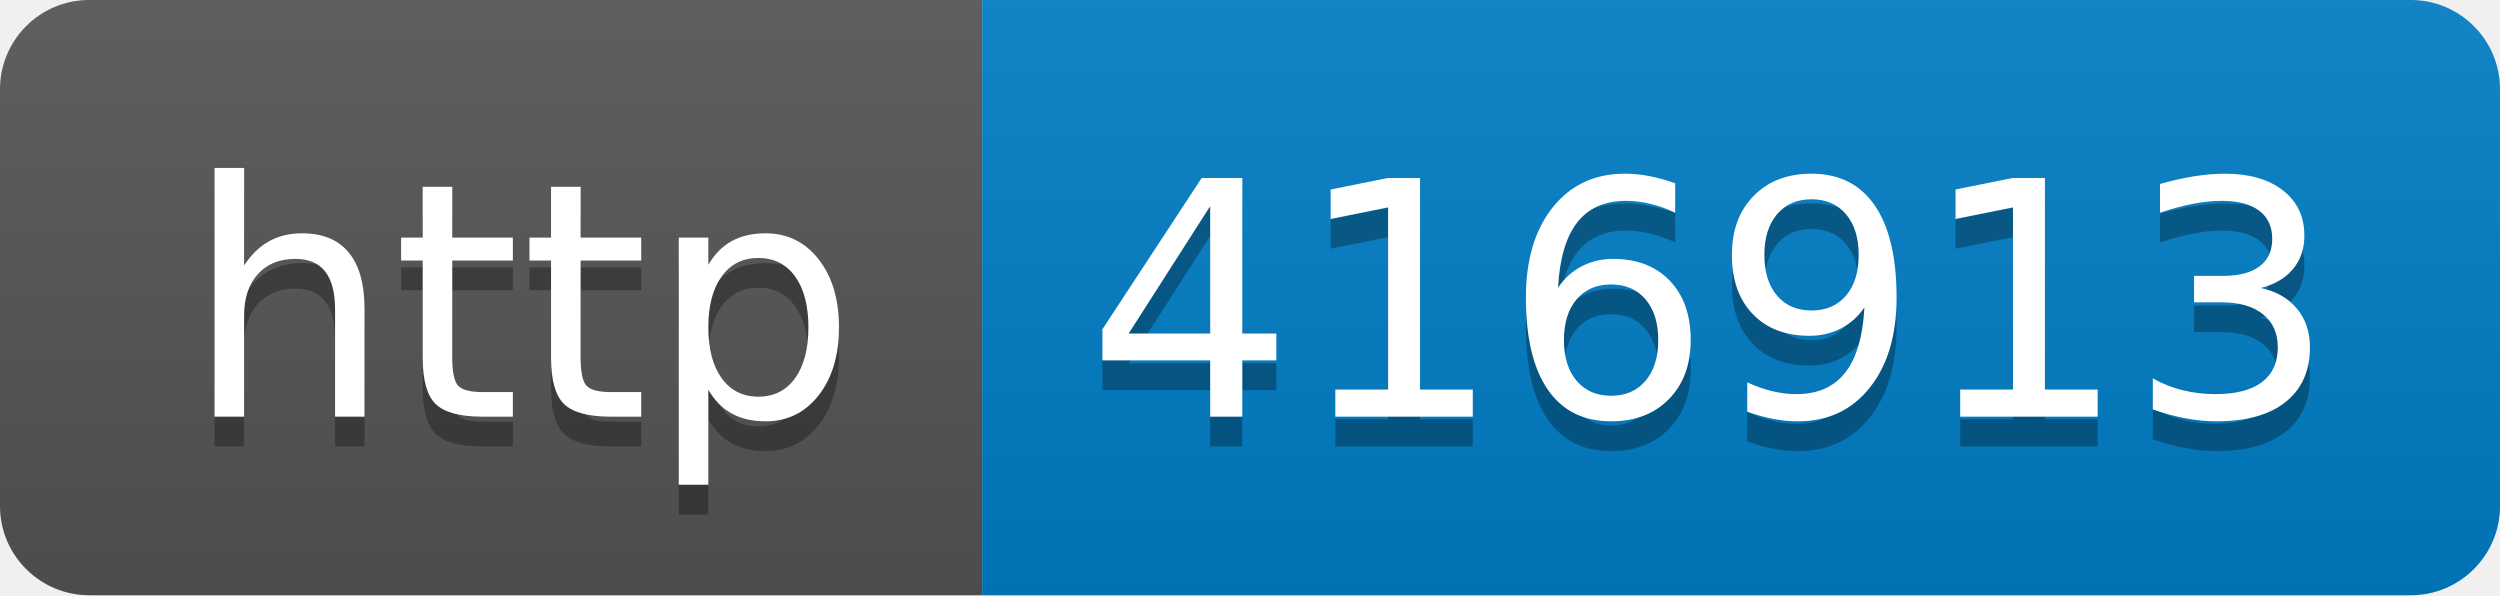
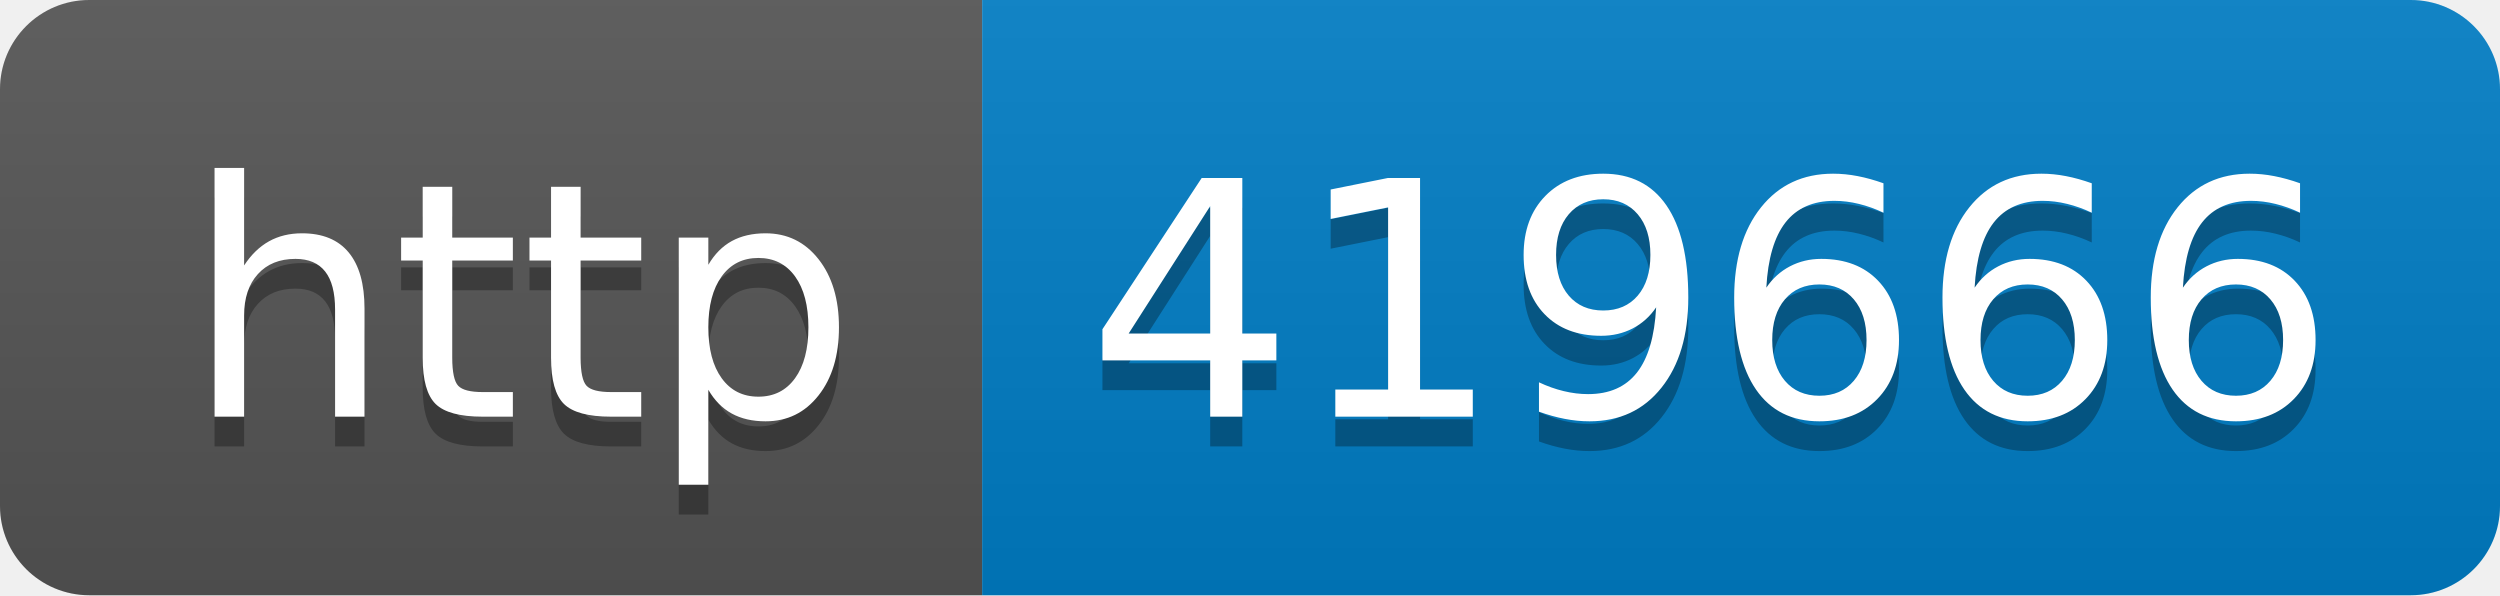
- <svg xmlns="http://www.w3.org/2000/svg" width="84" height="20" role="img" aria-label="http: 416913">
+ <svg xmlns="http://www.w3.org/2000/svg" width="84" height="20" role="img" aria-label="http: 419666">
  <linearGradient id="s" x2="0" y2="100%">
    <stop offset="0" stop-color="#bbb" stop-opacity=".1" />
    <stop offset="1" stop-opacity=".1" />
  </linearGradient>
  <clipPath id="r">
    <rect width="84" height="20" rx="3" fill="#fff" />
  </clipPath>
  <g clip-path="url(#r)">
    <rect width="33" height="20" fill="#555" />
    <rect x="33" width="51" height="20" fill="#007ec6" />
    <rect width="84" height="20" fill="url(#s)" />
  </g>
  <g fill="#fff" text-anchor="middle" font-family="Verdana,Geneva,DejaVu Sans,sans-serif" text-rendering="geometricPrecision" font-size="110">
    <text aria-hidden="true" x="175" y="150" fill="#010101" fill-opacity=".3" transform="scale(.1)" textLength="230">http</text>
    <text x="175" y="140" transform="scale(.1)" fill="#fff" textLength="230">http</text>
-     <text aria-hidden="true" x="575" y="150" fill="#010101" fill-opacity=".3" transform="scale(.1)" textLength="410">416913</text>
-     <text x="575" y="140" transform="scale(.1)" fill="#fff" textLength="410">416913</text>
+     <text aria-hidden="true" x="575" y="150" fill="#010101" fill-opacity=".3" transform="scale(.1)" textLength="410">419666</text>
+     <text x="575" y="140" transform="scale(.1)" fill="#fff" textLength="410">419666</text>
  </g>
</svg>
